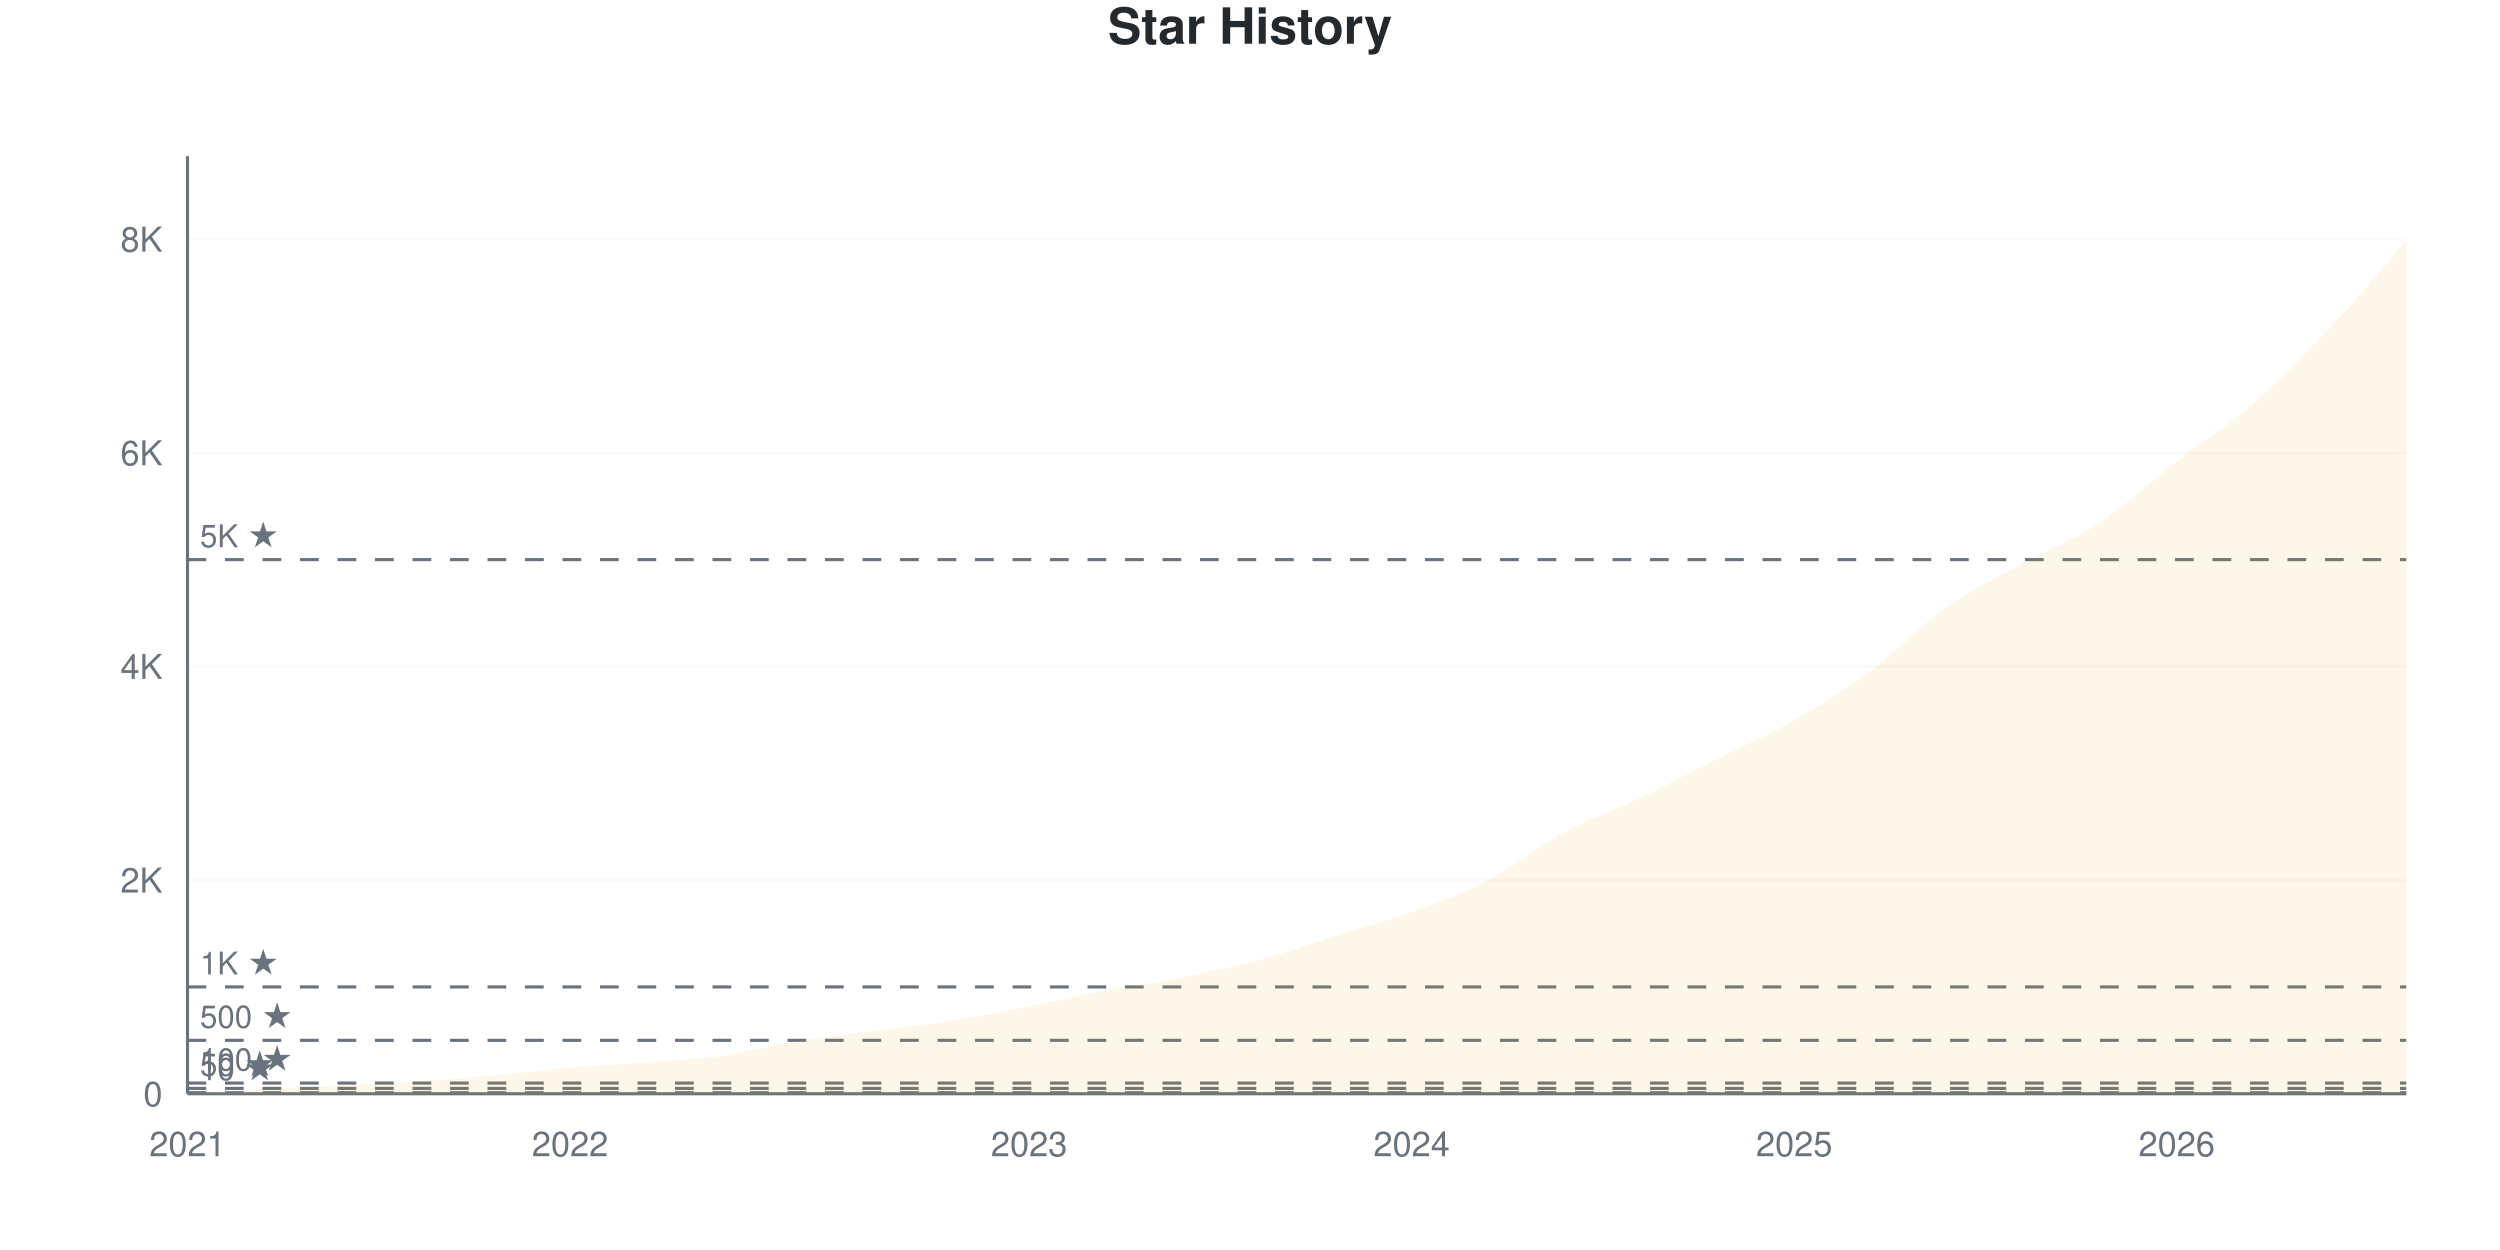
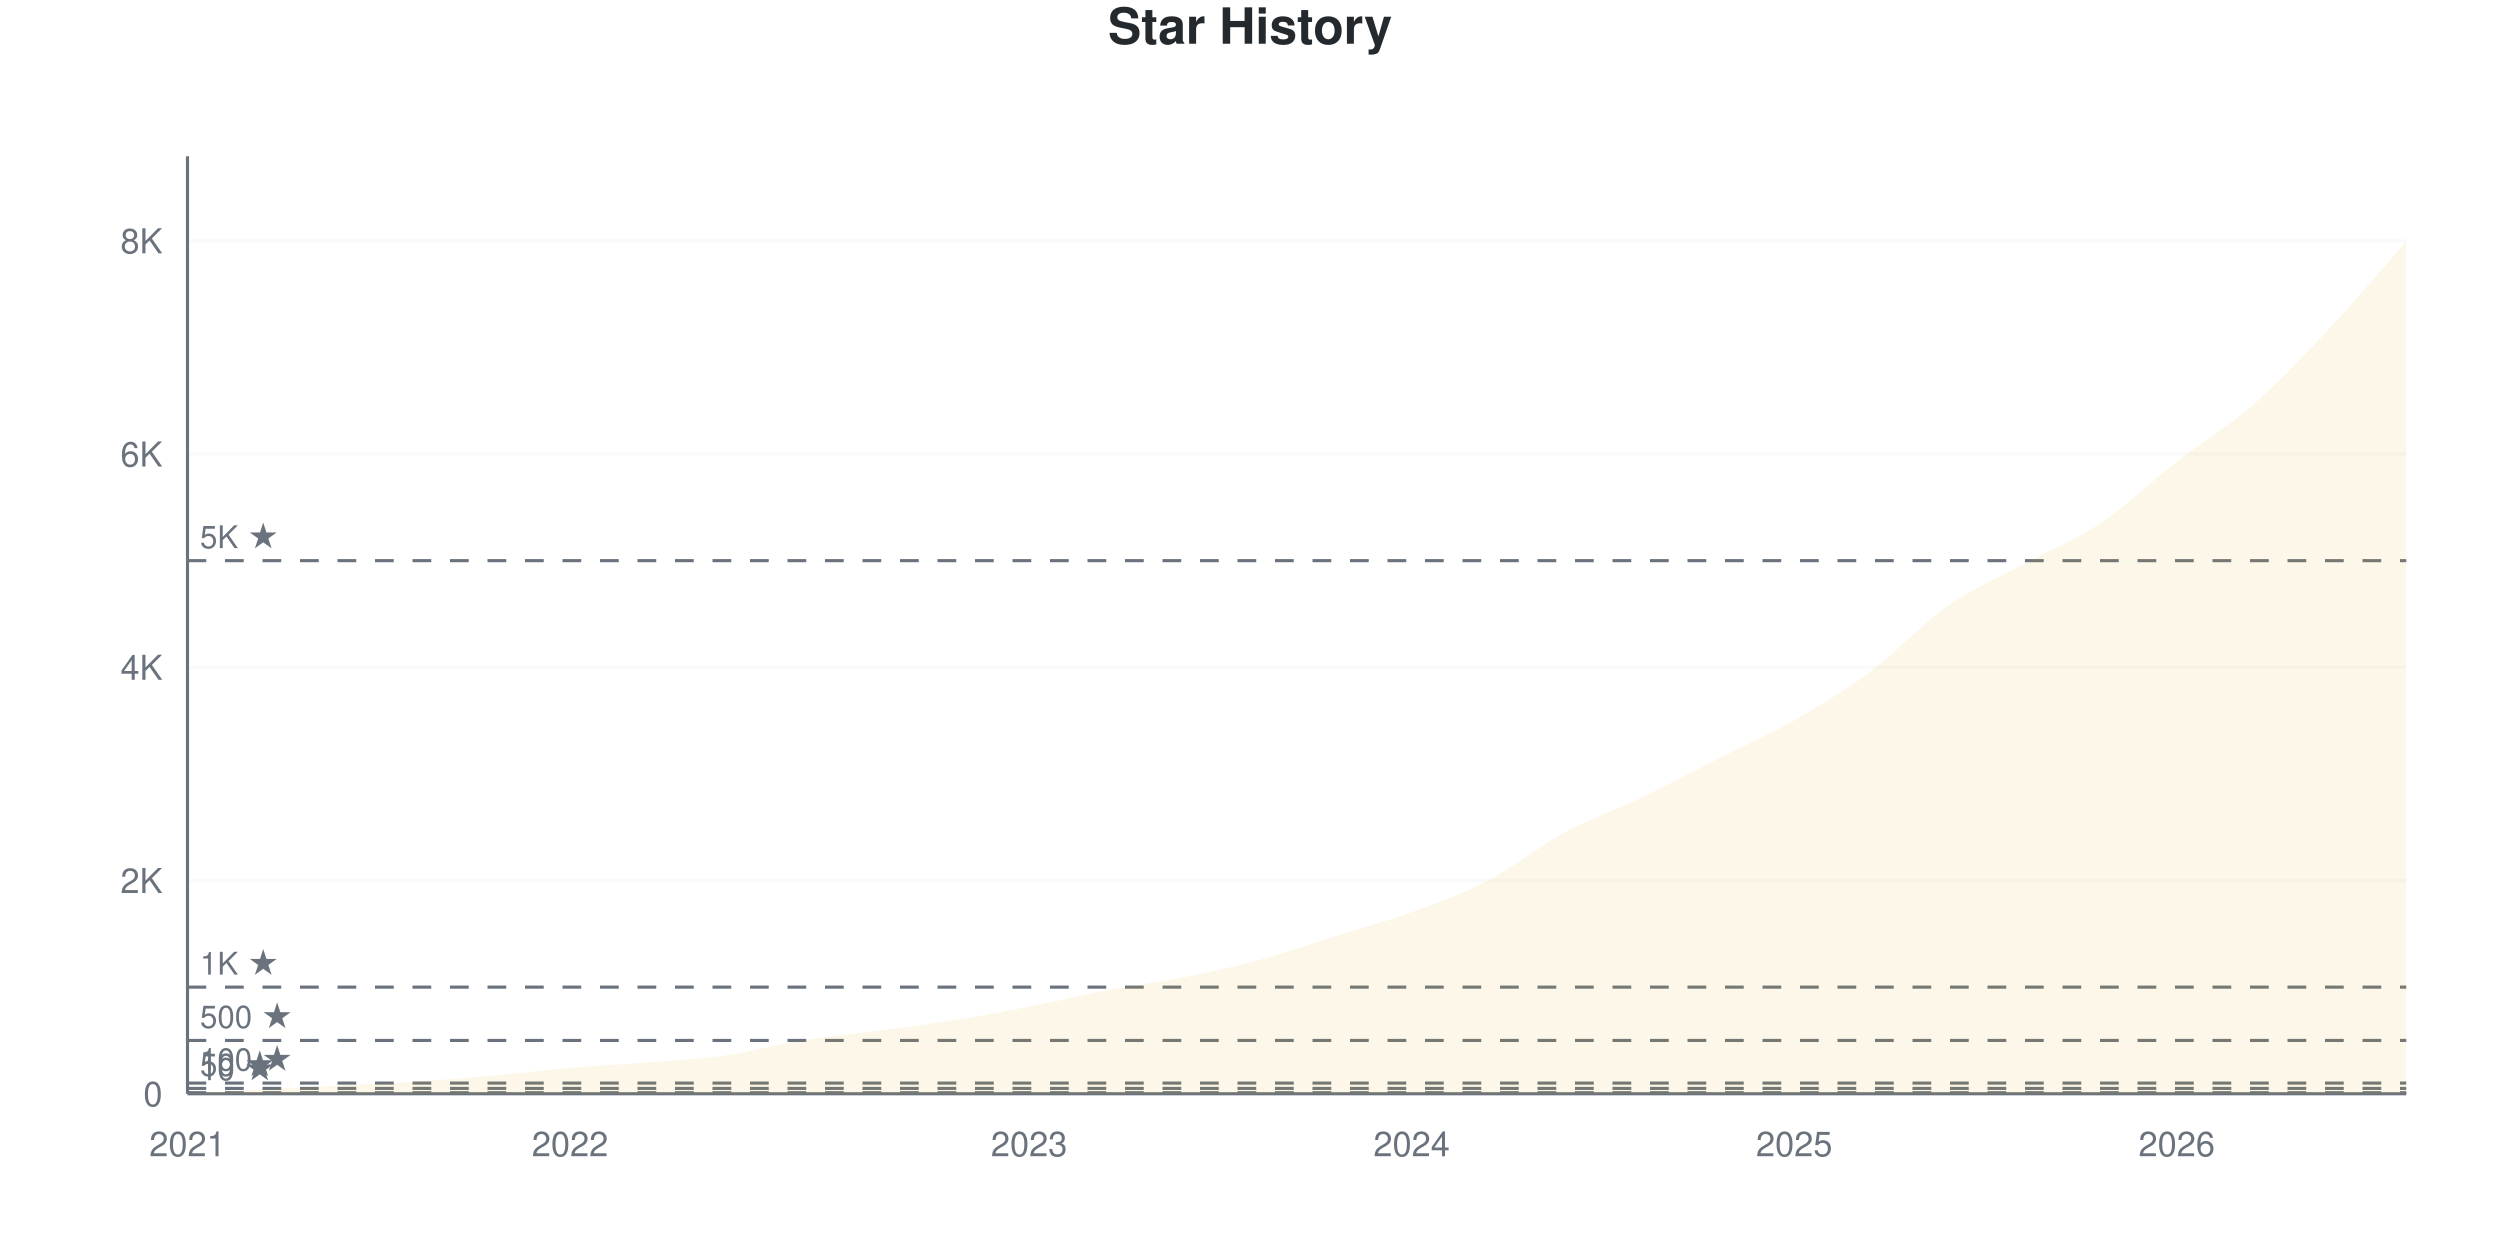
<svg xmlns="http://www.w3.org/2000/svg" viewBox="0 0 800 400" width="800" height="400">
  <style>
    @keyframes drawLine {
      to { stroke-dashoffset: 0; }
    }
    @keyframes fadeInPoint {
      from { opacity: 0; }
      to { opacity: 1; }
    }
    .data-line-0 {
      stroke-dasharray: 1178;
      stroke-dashoffset: 1178;
      animation: drawLine 2s ease-out forwards;
    }
    .data-point {
      opacity: 0;
      animation: fadeInPoint 0.5s ease-out forwards;
    }
    .chart-bg { fill: #fff; }
    .chart-text { fill: #24292e; }
    .chart-muted { fill: #6a737d; }
    .chart-grid { stroke: #eee; }
    .chart-axis { stroke: #6a737d; }
    @media (prefers-color-scheme: dark) {
      .chart-bg { fill: #0d1117; }
      .chart-text { fill: #e6edf3; }
      .chart-muted { fill: #8b949e; }
      .chart-grid { stroke: #21262d; }
      .chart-axis { stroke: #8b949e; }
    }
  </style>
  <rect width="800" height="400" class="chart-bg" />
  <text x="400" y="14" text-anchor="middle" class="chart-text" font-size="16" font-weight="bold" font-family="-apple-system, BlinkMacSystemFont, 'Segoe UI', Helvetica, Arial, sans-serif">Star History</text>
  <g class="grid">
    <line x1="60" y1="350" x2="770" y2="350" class="chart-grid" stroke-opacity="0.3" />
    <text x="52" y="354" text-anchor="end" class="chart-muted" font-size="11" font-family="-apple-system, BlinkMacSystemFont, 'Segoe UI', Helvetica, Arial, sans-serif">0</text>
-     <line x1="60" y1="281.632" x2="770" y2="281.632" class="chart-grid" stroke-opacity="0.3" />
-     <text x="52" y="285.632" text-anchor="end" class="chart-muted" font-size="11" font-family="-apple-system, BlinkMacSystemFont, 'Segoe UI', Helvetica, Arial, sans-serif">2K</text>
-     <line x1="60" y1="213.263" x2="770" y2="213.263" class="chart-grid" stroke-opacity="0.3" />
-     <text x="52" y="217.263" text-anchor="end" class="chart-muted" font-size="11" font-family="-apple-system, BlinkMacSystemFont, 'Segoe UI', Helvetica, Arial, sans-serif">4K</text>
-     <line x1="60" y1="144.895" x2="770" y2="144.895" class="chart-grid" stroke-opacity="0.3" />
-     <text x="52" y="148.895" text-anchor="end" class="chart-muted" font-size="11" font-family="-apple-system, BlinkMacSystemFont, 'Segoe UI', Helvetica, Arial, sans-serif">6K</text>
-     <line x1="60" y1="76.527" x2="770" y2="76.527" class="chart-grid" stroke-opacity="0.3" />
-     <text x="52" y="80.527" text-anchor="end" class="chart-muted" font-size="11" font-family="-apple-system, BlinkMacSystemFont, 'Segoe UI', Helvetica, Arial, sans-serif">8K</text>
+     <line x1="60" y1="281.764" x2="770" y2="281.764" class="chart-grid" stroke-opacity="0.3" />
+     <text x="52" y="285.764" text-anchor="end" class="chart-muted" font-size="11" font-family="-apple-system, BlinkMacSystemFont, 'Segoe UI', Helvetica, Arial, sans-serif">2K</text>
+     <line x1="60" y1="213.528" x2="770" y2="213.528" class="chart-grid" stroke-opacity="0.3" />
+     <text x="52" y="217.528" text-anchor="end" class="chart-muted" font-size="11" font-family="-apple-system, BlinkMacSystemFont, 'Segoe UI', Helvetica, Arial, sans-serif">4K</text>
+     <line x1="60" y1="145.292" x2="770" y2="145.292" class="chart-grid" stroke-opacity="0.3" />
+     <text x="52" y="149.292" text-anchor="end" class="chart-muted" font-size="11" font-family="-apple-system, BlinkMacSystemFont, 'Segoe UI', Helvetica, Arial, sans-serif">6K</text>
+     <line x1="60" y1="77.056" x2="770" y2="77.056" class="chart-grid" stroke-opacity="0.3" />
+     <text x="52" y="81.056" text-anchor="end" class="chart-muted" font-size="11" font-family="-apple-system, BlinkMacSystemFont, 'Segoe UI', Helvetica, Arial, sans-serif">8K</text>
  </g>
  <g class="milestones">
-     <line x1="60" y1="349.658" x2="770" y2="349.658" class="chart-axis" stroke-width="1" stroke-dasharray="6,6" />
-     <text x="64" y="345.658" class="chart-muted" font-size="10" font-family="-apple-system, BlinkMacSystemFont, 'Segoe UI', Helvetica, Arial, sans-serif">10 ★</text>
-     <line x1="60" y1="348.291" x2="770" y2="348.291" class="chart-axis" stroke-width="1" stroke-dasharray="6,6" />
-     <text x="64" y="344.291" class="chart-muted" font-size="10" font-family="-apple-system, BlinkMacSystemFont, 'Segoe UI', Helvetica, Arial, sans-serif">50 ★</text>
-     <line x1="60" y1="346.582" x2="770" y2="346.582" class="chart-axis" stroke-width="1" stroke-dasharray="6,6" />
-     <text x="64" y="342.582" class="chart-muted" font-size="10" font-family="-apple-system, BlinkMacSystemFont, 'Segoe UI', Helvetica, Arial, sans-serif">100 ★</text>
-     <line x1="60" y1="332.908" x2="770" y2="332.908" class="chart-axis" stroke-width="1" stroke-dasharray="6,6" />
-     <text x="64" y="328.908" class="chart-muted" font-size="10" font-family="-apple-system, BlinkMacSystemFont, 'Segoe UI', Helvetica, Arial, sans-serif">500 ★</text>
-     <line x1="60" y1="315.816" x2="770" y2="315.816" class="chart-axis" stroke-width="1" stroke-dasharray="6,6" />
-     <text x="64" y="311.816" class="chart-muted" font-size="10" font-family="-apple-system, BlinkMacSystemFont, 'Segoe UI', Helvetica, Arial, sans-serif">1K ★</text>
-     <line x1="60" y1="179.079" x2="770" y2="179.079" class="chart-axis" stroke-width="1" stroke-dasharray="6,6" />
-     <text x="64" y="175.079" class="chart-muted" font-size="10" font-family="-apple-system, BlinkMacSystemFont, 'Segoe UI', Helvetica, Arial, sans-serif">5K ★</text>
+     <line x1="60" y1="349.659" x2="770" y2="349.659" class="chart-axis" stroke-width="1" stroke-dasharray="6,6" />
+     <text x="64" y="345.659" class="chart-muted" font-size="10" font-family="-apple-system, BlinkMacSystemFont, 'Segoe UI', Helvetica, Arial, sans-serif">10 ★</text>
+     <line x1="60" y1="348.294" x2="770" y2="348.294" class="chart-axis" stroke-width="1" stroke-dasharray="6,6" />
+     <text x="64" y="344.294" class="chart-muted" font-size="10" font-family="-apple-system, BlinkMacSystemFont, 'Segoe UI', Helvetica, Arial, sans-serif">50 ★</text>
+     <line x1="60" y1="346.588" x2="770" y2="346.588" class="chart-axis" stroke-width="1" stroke-dasharray="6,6" />
+     <text x="64" y="342.588" class="chart-muted" font-size="10" font-family="-apple-system, BlinkMacSystemFont, 'Segoe UI', Helvetica, Arial, sans-serif">100 ★</text>
+     <line x1="60" y1="332.941" x2="770" y2="332.941" class="chart-axis" stroke-width="1" stroke-dasharray="6,6" />
+     <text x="64" y="328.941" class="chart-muted" font-size="10" font-family="-apple-system, BlinkMacSystemFont, 'Segoe UI', Helvetica, Arial, sans-serif">500 ★</text>
+     <line x1="60" y1="315.882" x2="770" y2="315.882" class="chart-axis" stroke-width="1" stroke-dasharray="6,6" />
+     <text x="64" y="311.882" class="chart-muted" font-size="10" font-family="-apple-system, BlinkMacSystemFont, 'Segoe UI', Helvetica, Arial, sans-serif">1K ★</text>
+     <line x1="60" y1="179.41" x2="770" y2="179.41" class="chart-axis" stroke-width="1" stroke-dasharray="6,6" />
+     <text x="64" y="175.41" class="chart-muted" font-size="10" font-family="-apple-system, BlinkMacSystemFont, 'Segoe UI', Helvetica, Arial, sans-serif">5K ★</text>
  </g>
  <g class="x-axis">
    <text x="60" y="370" text-anchor="middle" class="chart-muted" font-size="11" font-family="-apple-system, BlinkMacSystemFont, 'Segoe UI', Helvetica, Arial, sans-serif">2021</text>
    <text x="182.414" y="370" text-anchor="middle" class="chart-muted" font-size="11" font-family="-apple-system, BlinkMacSystemFont, 'Segoe UI', Helvetica, Arial, sans-serif">2022</text>
    <text x="329.31" y="370" text-anchor="middle" class="chart-muted" font-size="11" font-family="-apple-system, BlinkMacSystemFont, 'Segoe UI', Helvetica, Arial, sans-serif">2023</text>
    <text x="451.724" y="370" text-anchor="middle" class="chart-muted" font-size="11" font-family="-apple-system, BlinkMacSystemFont, 'Segoe UI', Helvetica, Arial, sans-serif">2024</text>
    <text x="574.138" y="370" text-anchor="middle" class="chart-muted" font-size="11" font-family="-apple-system, BlinkMacSystemFont, 'Segoe UI', Helvetica, Arial, sans-serif">2025</text>
    <text x="696.552" y="370" text-anchor="middle" class="chart-muted" font-size="11" font-family="-apple-system, BlinkMacSystemFont, 'Segoe UI', Helvetica, Arial, sans-serif">2026</text>
  </g>
  <line x1="60" y1="50" x2="60" y2="350" class="chart-axis" stroke-width="1" />
  <line x1="60" y1="350" x2="770" y2="350" class="chart-axis" stroke-width="1" />
-   <path d="M60,350 L60,349.966 C68.161,349.499 76.322,348.997 84.483,348.564 C92.644,348.131 100.805,347.784 108.966,347.368 C117.126,346.952 125.287,346.599 133.448,346.069 C141.609,345.539 149.77,344.912 157.931,344.189 C166.092,343.465 174.253,342.428 182.414,341.727 C190.575,341.027 198.736,340.634 206.897,339.984 C215.057,339.335 223.218,338.987 231.379,337.83 C239.54,336.674 247.701,334.366 255.862,333.045 C264.023,331.723 272.184,330.977 280.345,329.9 C288.506,328.823 296.667,327.889 304.828,326.584 C312.989,325.279 321.149,323.678 329.31,322.072 C337.471,320.465 345.632,318.488 353.793,316.944 C361.954,315.4 370.115,314.431 378.276,312.808 C386.437,311.184 394.598,309.418 402.759,307.201 C410.92,304.985 419.08,302.068 427.241,299.51 C435.402,296.952 443.563,294.81 451.724,291.853 C459.885,288.896 468.046,286.036 476.207,281.768 C484.368,277.501 492.529,270.676 500.69,266.249 C508.851,261.822 517.011,259.121 525.172,255.207 C533.333,251.293 541.494,246.884 549.655,242.764 C557.816,238.645 565.977,235.164 574.138,230.492 C582.299,225.82 590.46,220.801 598.621,214.733 C606.782,208.666 614.943,199.84 623.103,194.086 C631.264,188.332 639.425,184.686 647.586,180.207 C655.747,175.729 663.908,172.653 672.069,167.217 C680.23,161.782 688.391,153.925 696.552,147.596 C704.713,141.266 712.874,136.355 721.034,129.239 C729.195,122.123 737.356,113.56 745.517,104.9 C753.678,96.24 761.839,86.486 770,77.279 L770,350 L60,350 Z" fill="#dfb317" fill-opacity="0.1" />
-   <path d="M60,350 L60,349.966 C68.161,349.499 76.322,348.997 84.483,348.564 C92.644,348.131 100.805,347.784 108.966,347.368 C117.126,346.952 125.287,346.599 133.448,346.069 C141.609,345.539 149.77,344.912 157.931,344.189 C166.092,343.465 174.253,342.428 182.414,341.727 C190.575,341.027 198.736,340.634 206.897,339.984 C215.057,339.335 223.218,338.987 231.379,337.83 C239.54,336.674 247.701,334.366 255.862,333.045 C264.023,331.723 272.184,330.977 280.345,329.9 C288.506,328.823 296.667,327.889 304.828,326.584 C312.989,325.279 321.149,323.678 329.31,322.072 C337.471,320.465 345.632,318.488 353.793,316.944 C361.954,315.4 370.115,314.431 378.276,312.808 C386.437,311.184 394.598,309.418 402.759,307.201 C410.92,304.985 419.08,302.068 427.241,299.51 C435.402,296.952 443.563,294.81 451.724,291.853 C459.885,288.896 468.046,286.036 476.207,281.768 C484.368,277.501 492.529,270.676 500.69,266.249 C508.851,261.822 517.011,259.121 525.172,255.207 C533.333,251.293 541.494,246.884 549.655,242.764 C557.816,238.645 565.977,235.164 574.138,230.492 C582.299,225.82 590.46,220.801 598.621,214.733 C606.782,208.666 614.943,199.84 623.103,194.086 C631.264,188.332 639.425,184.686 647.586,180.207 C655.747,175.729 663.908,172.653 672.069,167.217 C680.23,161.782 688.391,153.925 696.552,147.596 C704.713,141.266 712.874,136.355 721.034,129.239 C729.195,122.123 737.356,113.56 745.517,104.9 C753.678,96.24 761.839,86.486 770,77.279" fill="none" stroke="#dfb317" stroke-width="2.5" class="data-line-0" />
+   <path d="M60,350 L60,349.966 C68.161,349.5 76.322,348.999 84.483,348.567 C92.644,348.135 100.805,347.788 108.966,347.373 C117.126,346.958 125.287,346.605 133.448,346.076 C141.609,345.548 149.77,344.922 157.931,344.2 C166.092,343.478 174.253,342.443 182.414,341.743 C190.575,341.044 198.736,340.652 206.897,340.003 C215.057,339.355 223.218,339.008 231.379,337.854 C239.54,336.7 247.701,334.402 255.862,333.077 C264.023,331.753 272.184,330.996 280.345,329.904 C288.506,328.813 296.667,327.823 304.828,326.527 C312.989,325.23 321.149,323.718 329.31,322.126 C337.471,320.533 345.632,318.52 353.793,316.974 C361.954,315.427 370.115,314.466 378.276,312.845 C386.437,311.225 394.598,309.456 402.759,307.25 C410.92,305.044 419.08,302.166 427.241,299.608 C435.402,297.049 443.563,294.871 451.724,291.897 C459.885,288.923 468.046,286.017 476.207,281.764 C484.368,277.511 492.529,270.784 500.69,266.377 C508.851,261.97 517.011,259.24 525.172,255.322 C533.333,251.405 541.494,247.003 549.655,242.869 C557.816,238.735 565.977,235.193 574.138,230.519 C582.299,225.844 590.46,220.903 598.621,214.824 C606.782,208.746 614.943,199.767 623.103,194.046 C631.264,188.326 639.425,184.926 647.586,180.502 C655.747,176.078 663.908,172.956 672.069,167.503 C680.23,162.049 688.391,154.117 696.552,147.782 C704.713,141.448 712.874,136.626 721.034,129.495 C729.195,122.364 737.356,113.698 745.517,104.998 C753.678,96.298 761.839,86.529 770,77.294 L770,350 L60,350 Z" fill="#dfb317" fill-opacity="0.1" />
+   <path d="M60,350 L60,349.966 C68.161,349.5 76.322,348.999 84.483,348.567 C92.644,348.135 100.805,347.788 108.966,347.373 C117.126,346.958 125.287,346.605 133.448,346.076 C141.609,345.548 149.77,344.922 157.931,344.2 C166.092,343.478 174.253,342.443 182.414,341.743 C190.575,341.044 198.736,340.652 206.897,340.003 C215.057,339.355 223.218,339.008 231.379,337.854 C239.54,336.7 247.701,334.402 255.862,333.077 C264.023,331.753 272.184,330.996 280.345,329.904 C288.506,328.813 296.667,327.823 304.828,326.527 C312.989,325.23 321.149,323.718 329.31,322.126 C337.471,320.533 345.632,318.52 353.793,316.974 C361.954,315.427 370.115,314.466 378.276,312.845 C386.437,311.225 394.598,309.456 402.759,307.25 C410.92,305.044 419.08,302.166 427.241,299.608 C435.402,297.049 443.563,294.871 451.724,291.897 C459.885,288.923 468.046,286.017 476.207,281.764 C484.368,277.511 492.529,270.784 500.69,266.377 C508.851,261.97 517.011,259.24 525.172,255.322 C533.333,251.405 541.494,247.003 549.655,242.869 C557.816,238.735 565.977,235.193 574.138,230.519 C582.299,225.844 590.46,220.903 598.621,214.824 C606.782,208.746 614.943,199.767 623.103,194.046 C631.264,188.326 639.425,184.926 647.586,180.502 C655.747,176.078 663.908,172.956 672.069,167.503 C680.23,162.049 688.391,154.117 696.552,147.782 C704.713,141.448 712.874,136.626 721.034,129.495 C729.195,122.364 737.356,113.698 745.517,104.998 C753.678,96.298 761.839,86.529 770,77.294" fill="none" stroke="#dfb317" stroke-width="2.5" class="data-line-0" />
  <g class="points">
    <circle cx="60" cy="349.966" r="4" fill="#dfb317" class="data-point" style="animation-delay: 1.50s" />
-     <circle cx="84.483" cy="348.564" r="4" fill="#dfb317" class="data-point" style="animation-delay: 1.55s" />
-     <circle cx="108.966" cy="347.368" r="4" fill="#dfb317" class="data-point" style="animation-delay: 1.60s" />
-     <circle cx="133.448" cy="346.069" r="4" fill="#dfb317" class="data-point" style="animation-delay: 1.65s" />
-     <circle cx="157.931" cy="344.189" r="4" fill="#dfb317" class="data-point" style="animation-delay: 1.70s" />
-     <circle cx="182.414" cy="341.727" r="4" fill="#dfb317" class="data-point" style="animation-delay: 1.75s" />
-     <circle cx="206.897" cy="339.984" r="4" fill="#dfb317" class="data-point" style="animation-delay: 1.80s" />
-     <circle cx="231.379" cy="337.83" r="4" fill="#dfb317" class="data-point" style="animation-delay: 1.85s" />
-     <circle cx="255.862" cy="333.045" r="4" fill="#dfb317" class="data-point" style="animation-delay: 1.90s" />
-     <circle cx="280.345" cy="329.9" r="4" fill="#dfb317" class="data-point" style="animation-delay: 1.95s" />
-     <circle cx="304.828" cy="326.584" r="4" fill="#dfb317" class="data-point" style="animation-delay: 2.00s" />
-     <circle cx="329.31" cy="322.072" r="4" fill="#dfb317" class="data-point" style="animation-delay: 2.05s" />
-     <circle cx="353.793" cy="316.944" r="4" fill="#dfb317" class="data-point" style="animation-delay: 2.10s" />
-     <circle cx="378.276" cy="312.808" r="4" fill="#dfb317" class="data-point" style="animation-delay: 2.15s" />
-     <circle cx="402.759" cy="307.201" r="4" fill="#dfb317" class="data-point" style="animation-delay: 2.20s" />
-     <circle cx="427.241" cy="299.51" r="4" fill="#dfb317" class="data-point" style="animation-delay: 2.25s" />
-     <circle cx="451.724" cy="291.853" r="4" fill="#dfb317" class="data-point" style="animation-delay: 2.30s" />
-     <circle cx="476.207" cy="281.768" r="4" fill="#dfb317" class="data-point" style="animation-delay: 2.35s" />
-     <circle cx="500.69" cy="266.249" r="4" fill="#dfb317" class="data-point" style="animation-delay: 2.40s" />
-     <circle cx="525.172" cy="255.207" r="4" fill="#dfb317" class="data-point" style="animation-delay: 2.45s" />
-     <circle cx="549.655" cy="242.764" r="4" fill="#dfb317" class="data-point" style="animation-delay: 2.50s" />
-     <circle cx="574.138" cy="230.492" r="4" fill="#dfb317" class="data-point" style="animation-delay: 2.55s" />
-     <circle cx="598.621" cy="214.733" r="4" fill="#dfb317" class="data-point" style="animation-delay: 2.60s" />
-     <circle cx="623.103" cy="194.086" r="4" fill="#dfb317" class="data-point" style="animation-delay: 2.65s" />
-     <circle cx="647.586" cy="180.207" r="4" fill="#dfb317" class="data-point" style="animation-delay: 2.70s" />
-     <circle cx="672.069" cy="167.217" r="4" fill="#dfb317" class="data-point" style="animation-delay: 2.75s" />
-     <circle cx="696.552" cy="147.596" r="4" fill="#dfb317" class="data-point" style="animation-delay: 2.80s" />
-     <circle cx="721.034" cy="129.239" r="4" fill="#dfb317" class="data-point" style="animation-delay: 2.85s" />
-     <circle cx="745.517" cy="104.9" r="4" fill="#dfb317" class="data-point" style="animation-delay: 2.90s" />
-     <circle cx="770" cy="77.279" r="4" fill="#dfb317" class="data-point" style="animation-delay: 2.95s" />
+     <circle cx="84.483" cy="348.567" r="4" fill="#dfb317" class="data-point" style="animation-delay: 1.55s" />
+     <circle cx="108.966" cy="347.373" r="4" fill="#dfb317" class="data-point" style="animation-delay: 1.60s" />
+     <circle cx="133.448" cy="346.076" r="4" fill="#dfb317" class="data-point" style="animation-delay: 1.65s" />
+     <circle cx="157.931" cy="344.2" r="4" fill="#dfb317" class="data-point" style="animation-delay: 1.70s" />
+     <circle cx="182.414" cy="341.743" r="4" fill="#dfb317" class="data-point" style="animation-delay: 1.75s" />
+     <circle cx="206.897" cy="340.003" r="4" fill="#dfb317" class="data-point" style="animation-delay: 1.80s" />
+     <circle cx="231.379" cy="337.854" r="4" fill="#dfb317" class="data-point" style="animation-delay: 1.85s" />
+     <circle cx="255.862" cy="333.077" r="4" fill="#dfb317" class="data-point" style="animation-delay: 1.90s" />
+     <circle cx="280.345" cy="329.904" r="4" fill="#dfb317" class="data-point" style="animation-delay: 1.95s" />
+     <circle cx="304.828" cy="326.527" r="4" fill="#dfb317" class="data-point" style="animation-delay: 2.00s" />
+     <circle cx="329.31" cy="322.126" r="4" fill="#dfb317" class="data-point" style="animation-delay: 2.05s" />
+     <circle cx="353.793" cy="316.974" r="4" fill="#dfb317" class="data-point" style="animation-delay: 2.10s" />
+     <circle cx="378.276" cy="312.845" r="4" fill="#dfb317" class="data-point" style="animation-delay: 2.15s" />
+     <circle cx="402.759" cy="307.25" r="4" fill="#dfb317" class="data-point" style="animation-delay: 2.20s" />
+     <circle cx="427.241" cy="299.608" r="4" fill="#dfb317" class="data-point" style="animation-delay: 2.25s" />
+     <circle cx="451.724" cy="291.897" r="4" fill="#dfb317" class="data-point" style="animation-delay: 2.30s" />
+     <circle cx="476.207" cy="281.764" r="4" fill="#dfb317" class="data-point" style="animation-delay: 2.35s" />
+     <circle cx="500.69" cy="266.377" r="4" fill="#dfb317" class="data-point" style="animation-delay: 2.40s" />
+     <circle cx="525.172" cy="255.322" r="4" fill="#dfb317" class="data-point" style="animation-delay: 2.45s" />
+     <circle cx="549.655" cy="242.869" r="4" fill="#dfb317" class="data-point" style="animation-delay: 2.50s" />
+     <circle cx="574.138" cy="230.519" r="4" fill="#dfb317" class="data-point" style="animation-delay: 2.55s" />
+     <circle cx="598.621" cy="214.824" r="4" fill="#dfb317" class="data-point" style="animation-delay: 2.60s" />
+     <circle cx="623.103" cy="194.046" r="4" fill="#dfb317" class="data-point" style="animation-delay: 2.65s" />
+     <circle cx="647.586" cy="180.502" r="4" fill="#dfb317" class="data-point" style="animation-delay: 2.70s" />
+     <circle cx="672.069" cy="167.503" r="4" fill="#dfb317" class="data-point" style="animation-delay: 2.75s" />
+     <circle cx="696.552" cy="147.782" r="4" fill="#dfb317" class="data-point" style="animation-delay: 2.80s" />
+     <circle cx="721.034" cy="129.495" r="4" fill="#dfb317" class="data-point" style="animation-delay: 2.85s" />
+     <circle cx="745.517" cy="104.998" r="4" fill="#dfb317" class="data-point" style="animation-delay: 2.90s" />
+     <circle cx="770" cy="77.294" r="4" fill="#dfb317" class="data-point" style="animation-delay: 2.95s" />
  </g>
</svg>
